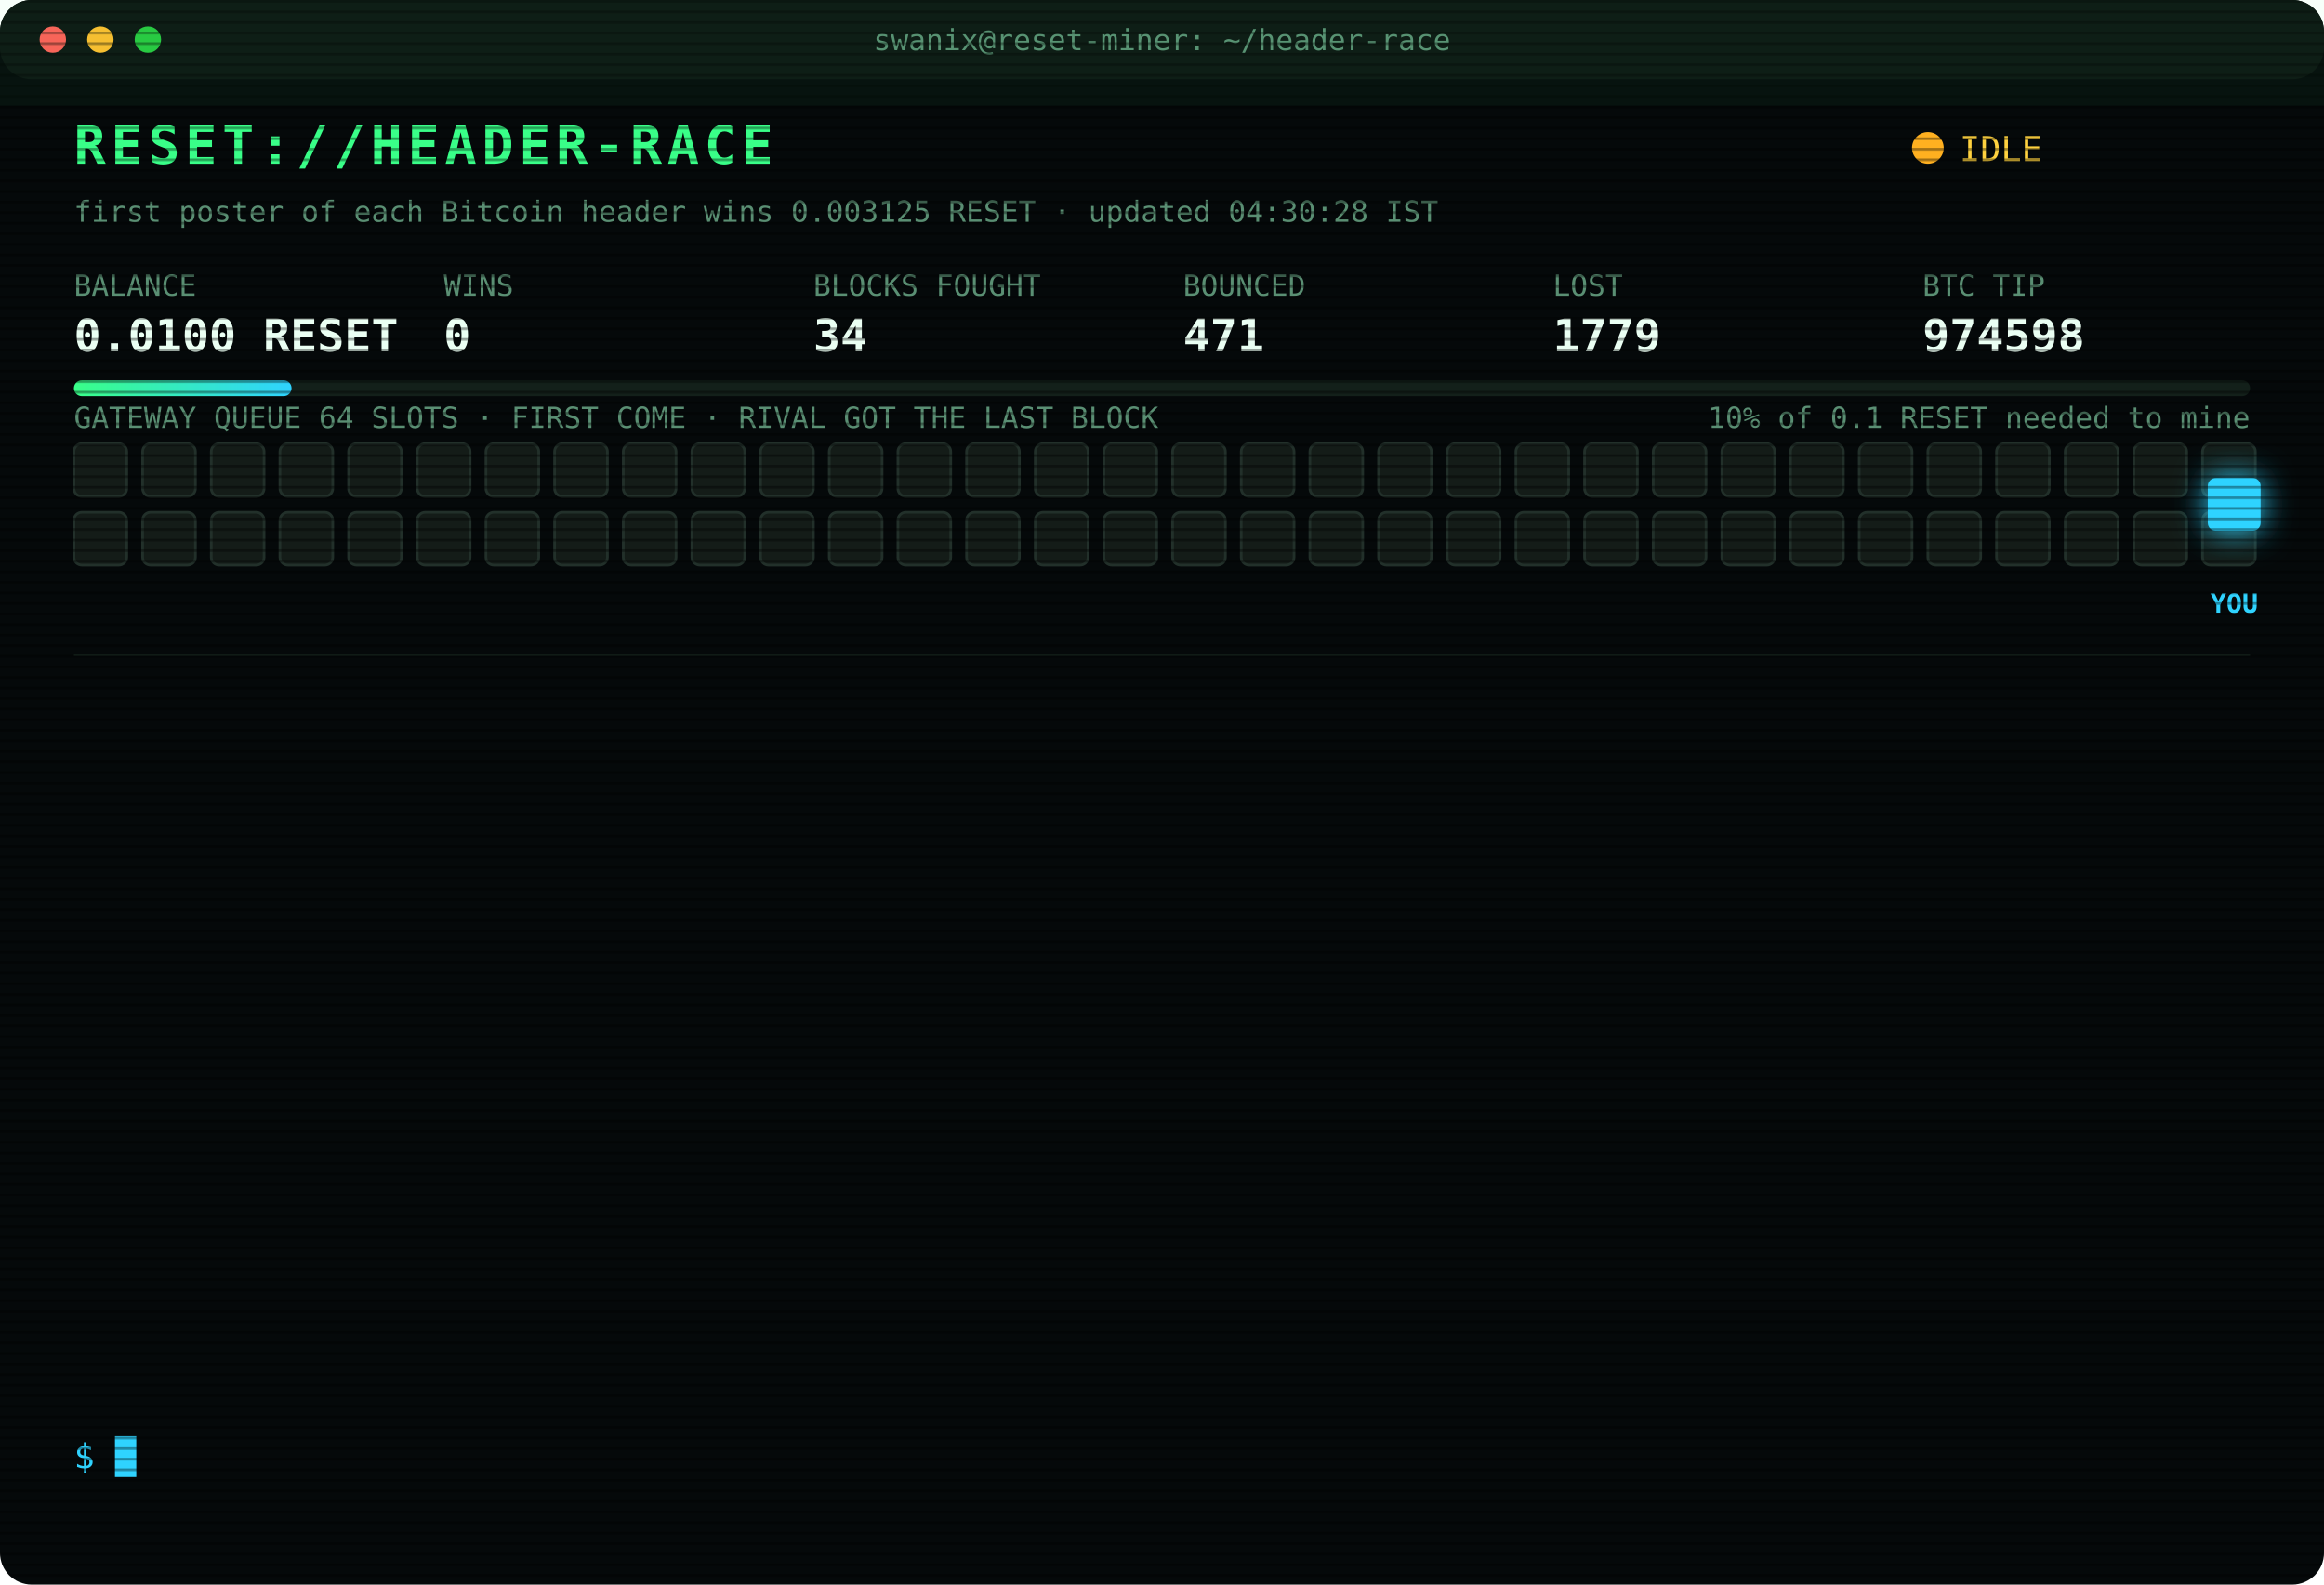
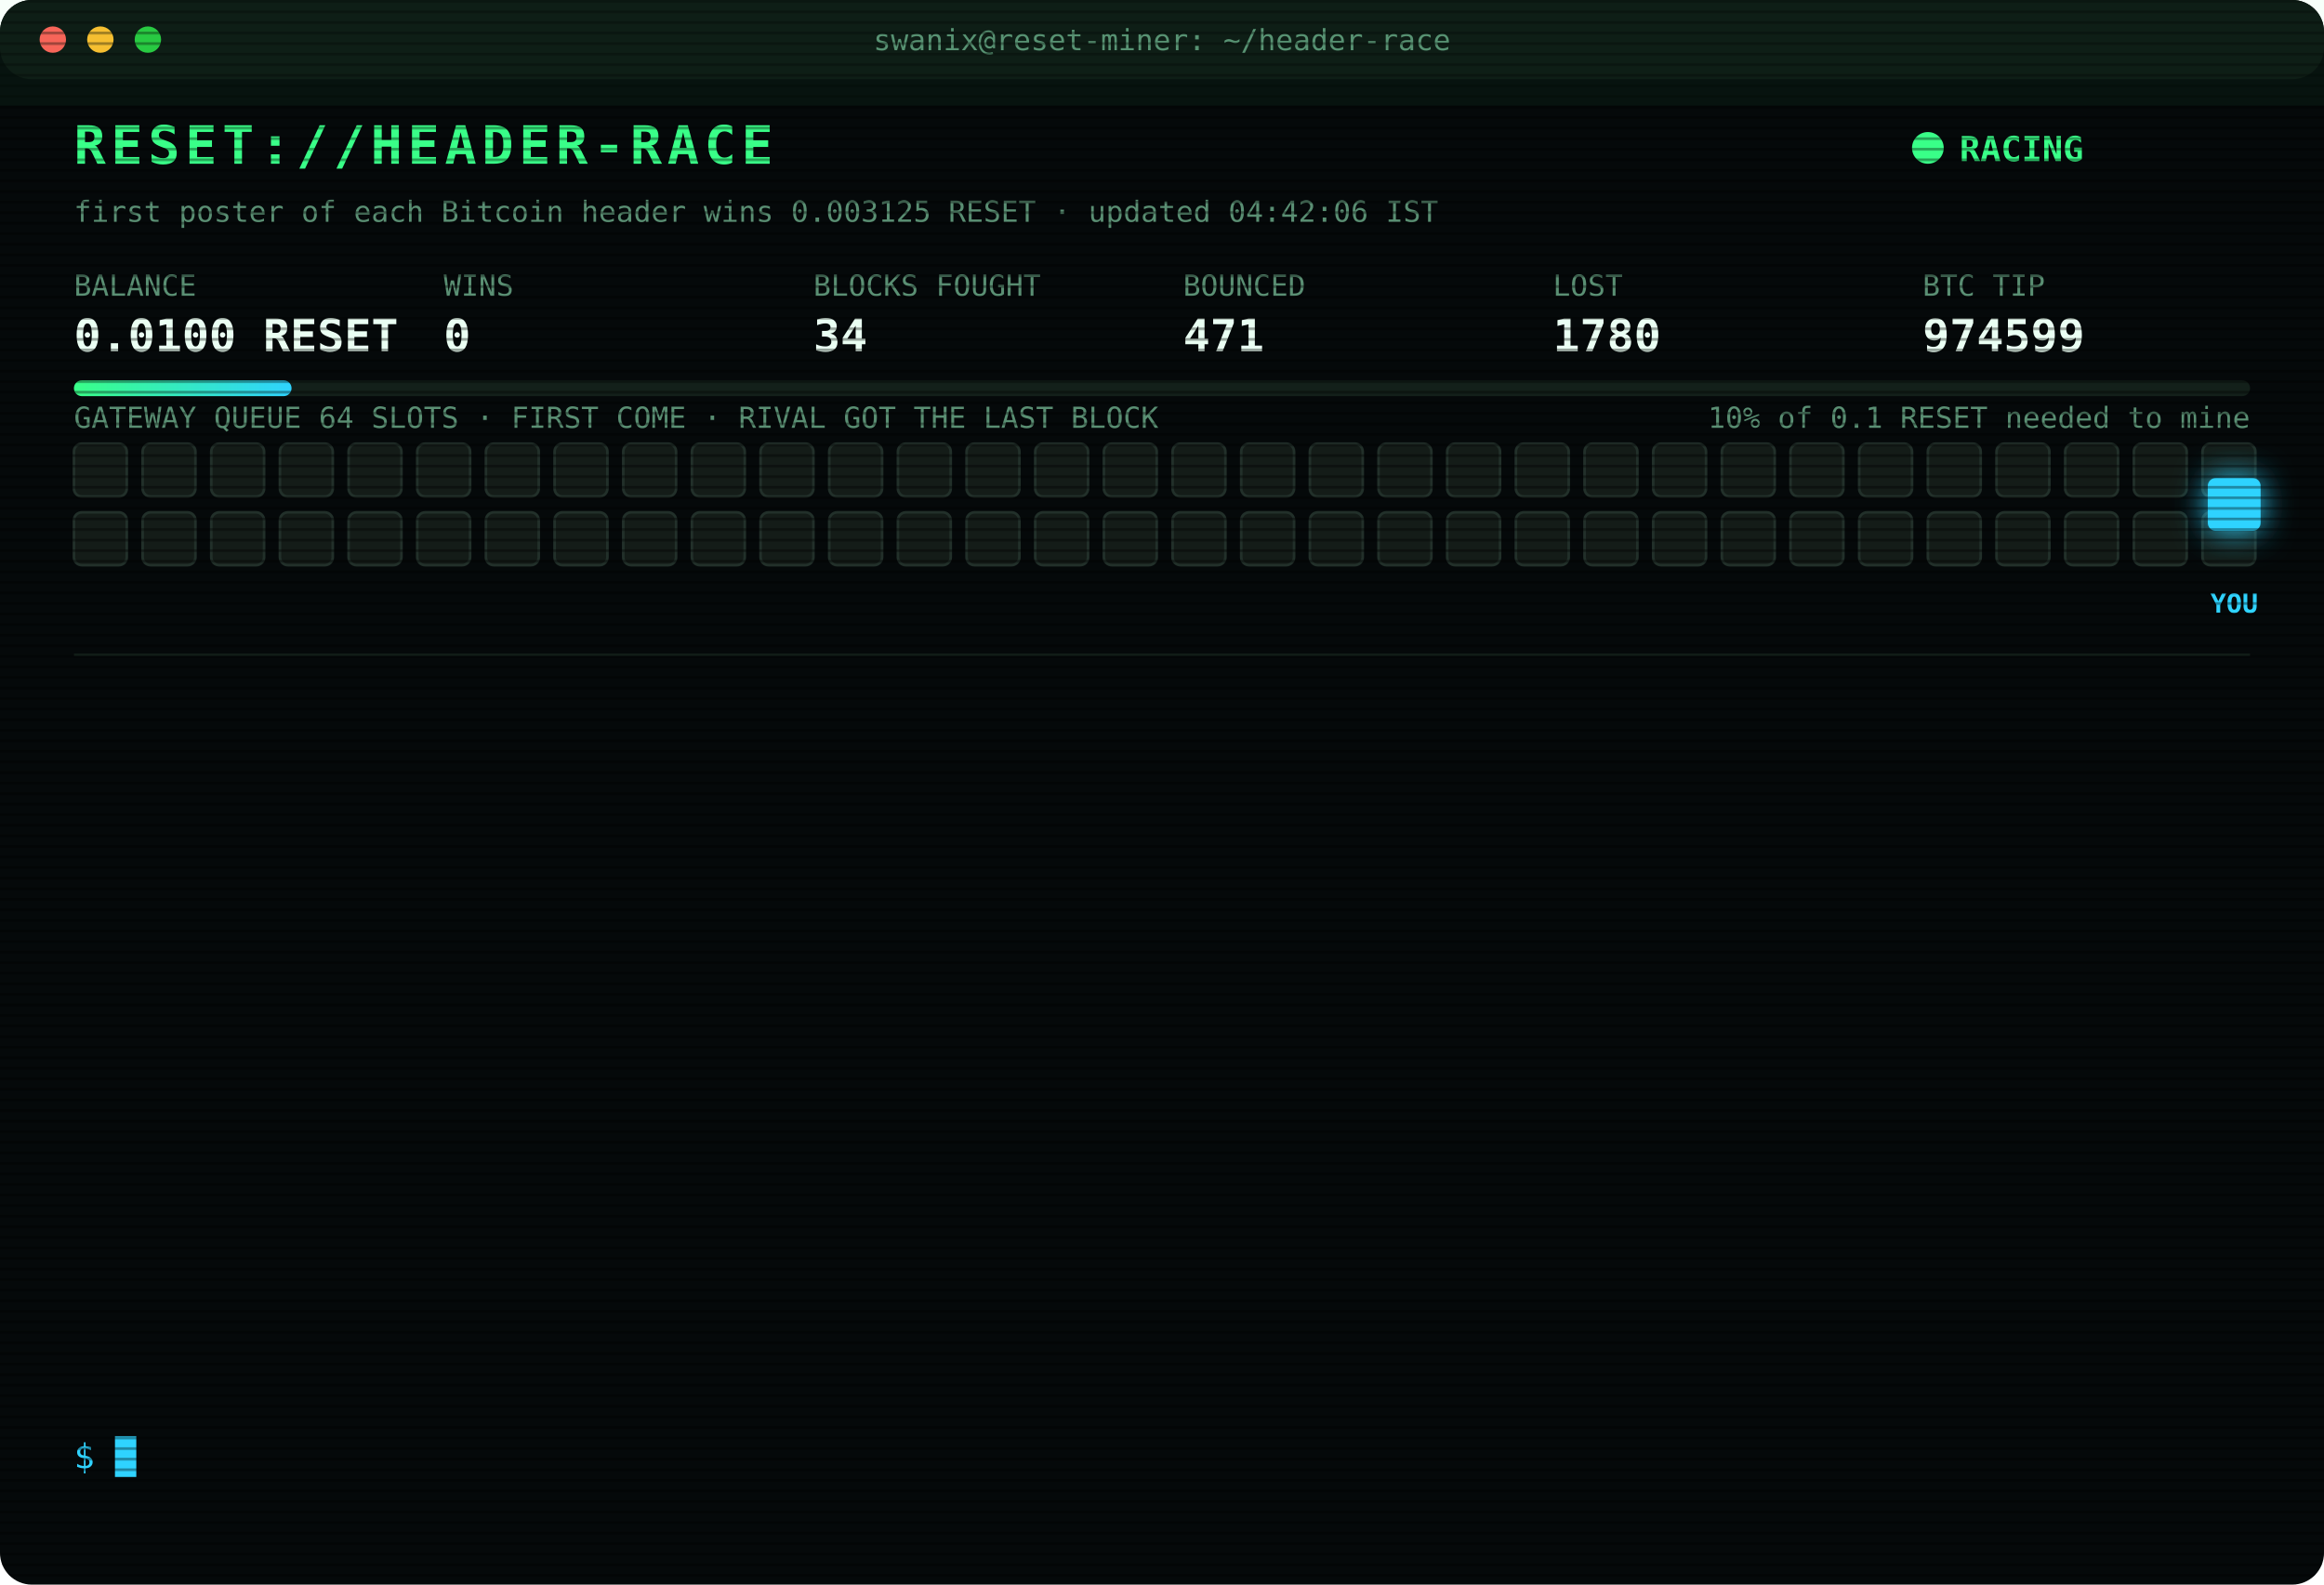
<svg xmlns="http://www.w3.org/2000/svg" width="880" height="600" viewBox="0 0 880 600" font-family="ui-monospace,SFMono-Regular,Menlo,Consolas,monospace">
  <style>
text{font-size:13px;fill:#7CFFB2}
.title{font-size:20px;font-weight:700;fill:#39FF88;letter-spacing:2px;animation:glitch 3s infinite steps(1)}
.sub{fill:#2fd3ff}.k{fill:#5a8f73;font-size:11px}.v{font-size:17px;font-weight:700;fill:#eafff3}
.ts{fill:#3f6b56}.boot{fill:#2fd3ff}.dim{fill:#5a8f73}.bad{fill:#ff4d6d}.warn{fill:#ffd23f}.mag{fill:#ff5cf0}.win{fill:#39FF88;font-weight:700}
.tag{font-size:10px;fill:#2fd3ff;font-weight:700}
.rival{fill:#26332c;stroke:#3c5a49;animation:jam 1.2s infinite alternate}
.idle{fill:#141c18;stroke:#22302a;animation:breathe 4s infinite}
.me{fill:#2fd3ff;filter:drop-shadow(0 0 6px #2fd3ff)}
.hover{animation:nudge 1.1s infinite ease-in-out}.bounce{animation:kick 1.4s infinite}
.ln{opacity:0;animation:in .4s forwards}
.cur{animation:blink 1s infinite steps(1)}
.scan{animation:scan 6s infinite linear}
.led{animation:blink 1.4s infinite}
@keyframes in{from{opacity:0;transform:translateX(-6px)}to{opacity:1;transform:none}}
@keyframes blink{50%{opacity:0}}
@keyframes jam{to{fill:#33463b}}
@keyframes breathe{50%{opacity:.4}}
@keyframes nudge{50%{transform:translateX(-10px)}}
@keyframes kick{0%,100%{transform:none}30%{transform:translateX(-14px)}55%{transform:translateX(10px) translateY(-6px)}}
@keyframes glitch{0%,92%{transform:none}93%{transform:translateX(2px);fill:#ff4d6d}95%{transform:translateX(-2px);fill:#2fd3ff}97%{transform:none}}
@keyframes scan{from{transform:translateY(-40px)}to{transform:translateY(600px)}}
</style>
  <defs>
    <pattern id="sl" width="4" height="4" patternUnits="userSpaceOnUse">
      <rect width="4" height="1" fill="#000" opacity=".35" />
    </pattern>
    <linearGradient id="bar">
      <stop offset="0" stop-color="#39FF88" />
      <stop offset="1" stop-color="#2fd3ff" />
    </linearGradient>
  </defs>
  <rect width="880" height="600" rx="12" fill="#05090a" />
  <rect width="880" height="30" rx="12" fill="#0d1512" />
  <circle cx="20" cy="15" r="5" fill="#ff5f57" />
  <circle cx="38" cy="15" r="5" fill="#febc2e" />
  <circle cx="56" cy="15" r="5" fill="#28c840" />
  <text x="440" y="19" text-anchor="middle" class="k">swanix@reset-miner: ~/header-race</text>
  <text x="28" y="62" class="title">RESET://HEADER-RACE</text>
-   <circle class="led" cx="730" cy="56" r="6" fill="#ffb020" />
-   <text x="742" y="61" class="warn">IDLE</text>
-   <text x="28" y="84" class="k">first poster of each Bitcoin header wins 0.003125 RESET · updated 04:30:28 IST</text>
+   <circle class="led" cx="730" cy="56" r="6" fill="#39FF88" />
+   <text x="742" y="61" class="win">RACING</text>
+   <text x="28" y="84" class="k">first poster of each Bitcoin header wins 0.003125 RESET · updated 04:42:06 IST</text>
  <text x="28" y="112" class="k">BALANCE</text>
  <text x="28" y="133" class="v">0.0100 RESET</text>
  <text x="168" y="112" class="k">WINS</text>
  <text x="168" y="133" class="v">0</text>
  <text x="308" y="112" class="k">BLOCKS FOUGHT</text>
  <text x="308" y="133" class="v">34</text>
  <text x="448" y="112" class="k">BOUNCED</text>
  <text x="448" y="133" class="v">471</text>
  <text x="588" y="112" class="k">LOST</text>
-   <text x="588" y="133" class="v">1779</text>
+   <text x="588" y="133" class="v">1780</text>
  <text x="728" y="112" class="k">BTC TIP</text>
-   <text x="728" y="133" class="v">974598</text>
+   <text x="728" y="133" class="v">974599</text>
  <rect x="28" y="144" width="824" height="6" rx="3" fill="#13201a" />
  <rect x="28" y="144" width="82.4" height="6" rx="3" fill="url(#bar)" />
  <text x="852" y="162" text-anchor="end" class="k">10% of 0.1 RESET needed to mine</text>
  <text x="28" y="162" class="k">GATEWAY QUEUE 64 SLOTS · FIRST COME · RIVAL GOT THE LAST BLOCK</text>
  <rect class="idle" x="28" y="168" width="20" height="20" rx="3" style="animation-delay:0.00s" />
  <rect class="idle" x="54" y="168" width="20" height="20" rx="3" style="animation-delay:0.05s" />
  <rect class="idle" x="80" y="168" width="20" height="20" rx="3" style="animation-delay:0.10s" />
  <rect class="idle" x="106" y="168" width="20" height="20" rx="3" style="animation-delay:0.15s" />
  <rect class="idle" x="132" y="168" width="20" height="20" rx="3" style="animation-delay:0.20s" />
  <rect class="idle" x="158" y="168" width="20" height="20" rx="3" style="animation-delay:0.25s" />
  <rect class="idle" x="184" y="168" width="20" height="20" rx="3" style="animation-delay:0.30s" />
  <rect class="idle" x="210" y="168" width="20" height="20" rx="3" style="animation-delay:0.35s" />
  <rect class="idle" x="236" y="168" width="20" height="20" rx="3" style="animation-delay:0.40s" />
  <rect class="idle" x="262" y="168" width="20" height="20" rx="3" style="animation-delay:0.45s" />
  <rect class="idle" x="288" y="168" width="20" height="20" rx="3" style="animation-delay:0.50s" />
  <rect class="idle" x="314" y="168" width="20" height="20" rx="3" style="animation-delay:0.55s" />
  <rect class="idle" x="340" y="168" width="20" height="20" rx="3" style="animation-delay:0.60s" />
  <rect class="idle" x="366" y="168" width="20" height="20" rx="3" style="animation-delay:0.65s" />
  <rect class="idle" x="392" y="168" width="20" height="20" rx="3" style="animation-delay:0.70s" />
  <rect class="idle" x="418" y="168" width="20" height="20" rx="3" style="animation-delay:0.75s" />
  <rect class="idle" x="444" y="168" width="20" height="20" rx="3" style="animation-delay:0.80s" />
  <rect class="idle" x="470" y="168" width="20" height="20" rx="3" style="animation-delay:0.85s" />
  <rect class="idle" x="496" y="168" width="20" height="20" rx="3" style="animation-delay:0.90s" />
  <rect class="idle" x="522" y="168" width="20" height="20" rx="3" style="animation-delay:0.95s" />
  <rect class="idle" x="548" y="168" width="20" height="20" rx="3" style="animation-delay:1.00s" />
  <rect class="idle" x="574" y="168" width="20" height="20" rx="3" style="animation-delay:1.05s" />
  <rect class="idle" x="600" y="168" width="20" height="20" rx="3" style="animation-delay:1.10s" />
  <rect class="idle" x="626" y="168" width="20" height="20" rx="3" style="animation-delay:1.15s" />
  <rect class="idle" x="652" y="168" width="20" height="20" rx="3" style="animation-delay:1.20s" />
  <rect class="idle" x="678" y="168" width="20" height="20" rx="3" style="animation-delay:1.25s" />
  <rect class="idle" x="704" y="168" width="20" height="20" rx="3" style="animation-delay:1.30s" />
  <rect class="idle" x="730" y="168" width="20" height="20" rx="3" style="animation-delay:1.35s" />
  <rect class="idle" x="756" y="168" width="20" height="20" rx="3" style="animation-delay:1.40s" />
  <rect class="idle" x="782" y="168" width="20" height="20" rx="3" style="animation-delay:1.45s" />
  <rect class="idle" x="808" y="168" width="20" height="20" rx="3" style="animation-delay:1.50s" />
  <rect class="idle" x="834" y="168" width="20" height="20" rx="3" style="animation-delay:1.55s" />
  <rect class="idle" x="28" y="194" width="20" height="20" rx="3" style="animation-delay:1.60s" />
  <rect class="idle" x="54" y="194" width="20" height="20" rx="3" style="animation-delay:1.65s" />
  <rect class="idle" x="80" y="194" width="20" height="20" rx="3" style="animation-delay:1.70s" />
  <rect class="idle" x="106" y="194" width="20" height="20" rx="3" style="animation-delay:1.75s" />
  <rect class="idle" x="132" y="194" width="20" height="20" rx="3" style="animation-delay:1.80s" />
  <rect class="idle" x="158" y="194" width="20" height="20" rx="3" style="animation-delay:1.85s" />
  <rect class="idle" x="184" y="194" width="20" height="20" rx="3" style="animation-delay:1.90s" />
  <rect class="idle" x="210" y="194" width="20" height="20" rx="3" style="animation-delay:1.95s" />
  <rect class="idle" x="236" y="194" width="20" height="20" rx="3" style="animation-delay:2.00s" />
  <rect class="idle" x="262" y="194" width="20" height="20" rx="3" style="animation-delay:2.05s" />
  <rect class="idle" x="288" y="194" width="20" height="20" rx="3" style="animation-delay:2.10s" />
  <rect class="idle" x="314" y="194" width="20" height="20" rx="3" style="animation-delay:2.15s" />
  <rect class="idle" x="340" y="194" width="20" height="20" rx="3" style="animation-delay:2.20s" />
  <rect class="idle" x="366" y="194" width="20" height="20" rx="3" style="animation-delay:2.25s" />
  <rect class="idle" x="392" y="194" width="20" height="20" rx="3" style="animation-delay:2.30s" />
  <rect class="idle" x="418" y="194" width="20" height="20" rx="3" style="animation-delay:2.35s" />
  <rect class="idle" x="444" y="194" width="20" height="20" rx="3" style="animation-delay:2.40s" />
  <rect class="idle" x="470" y="194" width="20" height="20" rx="3" style="animation-delay:2.45s" />
  <rect class="idle" x="496" y="194" width="20" height="20" rx="3" style="animation-delay:2.50s" />
  <rect class="idle" x="522" y="194" width="20" height="20" rx="3" style="animation-delay:2.55s" />
  <rect class="idle" x="548" y="194" width="20" height="20" rx="3" style="animation-delay:2.60s" />
  <rect class="idle" x="574" y="194" width="20" height="20" rx="3" style="animation-delay:2.65s" />
  <rect class="idle" x="600" y="194" width="20" height="20" rx="3" style="animation-delay:2.70s" />
  <rect class="idle" x="626" y="194" width="20" height="20" rx="3" style="animation-delay:2.75s" />
  <rect class="idle" x="652" y="194" width="20" height="20" rx="3" style="animation-delay:2.80s" />
  <rect class="idle" x="678" y="194" width="20" height="20" rx="3" style="animation-delay:2.85s" />
  <rect class="idle" x="704" y="194" width="20" height="20" rx="3" style="animation-delay:2.90s" />
  <rect class="idle" x="730" y="194" width="20" height="20" rx="3" style="animation-delay:2.95s" />
  <rect class="idle" x="756" y="194" width="20" height="20" rx="3" style="animation-delay:3.00s" />
  <rect class="idle" x="782" y="194" width="20" height="20" rx="3" style="animation-delay:3.05s" />
  <rect class="idle" x="808" y="194" width="20" height="20" rx="3" style="animation-delay:3.10s" />
  <rect class="idle" x="834" y="194" width="20" height="20" rx="3" style="animation-delay:3.15s" />
  <g class="hover">
    <rect class="me" x="836" y="181" width="20" height="20" rx="3" />
    <text class="tag" x="846" y="232" text-anchor="middle">YOU</text>
  </g>
  <line x1="28" x2="852" y1="248" y2="248" stroke="#13201a" />
  <g class="ln" style="animation-delay:0.40s">
-     <text x="28" y="270" class="ts">02:21:25</text>
-     <text x="104" y="270" class="bad">[LOST] #974581 taken by a rival miner</text>
+     <text x="28" y="270" class="ts">02:24:06</text>
+     <text x="104" y="270" class="bad">[LOST] #974582 taken by a rival miner</text>
  </g>
  <g class="ln" style="animation-delay:0.65s">
-     <text x="28" y="292" class="ts">02:24:06</text>
-     <text x="104" y="292" class="bad">[LOST] #974582 taken by a rival miner</text>
+     <text x="28" y="292" class="ts">02:27:34</text>
+     <text x="104" y="292" class="bad">[LOST] #974583 taken by a rival miner</text>
  </g>
  <g class="ln" style="animation-delay:0.90s">
-     <text x="28" y="314" class="ts">02:27:34</text>
-     <text x="104" y="314" class="bad">[LOST] #974583 taken by a rival miner</text>
+     <text x="28" y="314" class="ts">02:40:49</text>
+     <text x="104" y="314" class="bad">[LOST] #974584 taken by a rival miner</text>
  </g>
  <g class="ln" style="animation-delay:1.15s">
-     <text x="28" y="336" class="ts">02:40:49</text>
-     <text x="104" y="336" class="bad">[LOST] #974584 taken by a rival miner</text>
+     <text x="28" y="336" class="ts">02:44:40</text>
+     <text x="104" y="336" class="bad">[LOST] #974585 taken by a rival miner</text>
  </g>
  <g class="ln" style="animation-delay:1.40s">
-     <text x="28" y="358" class="ts">02:44:40</text>
-     <text x="104" y="358" class="bad">[LOST] #974585 taken by a rival miner</text>
+     <text x="28" y="358" class="ts">02:54:12</text>
+     <text x="104" y="358" class="bad">[LOST] #974587 taken by a rival miner</text>
  </g>
  <g class="ln" style="animation-delay:1.65s">
-     <text x="28" y="380" class="ts">02:54:12</text>
-     <text x="104" y="380" class="bad">[LOST] #974587 taken by a rival miner</text>
+     <text x="28" y="380" class="ts">03:10:43</text>
+     <text x="104" y="380" class="bad">[LOST] #974588 taken by a rival miner</text>
  </g>
  <g class="ln" style="animation-delay:1.90s">
-     <text x="28" y="402" class="ts">03:10:43</text>
-     <text x="104" y="402" class="bad">[LOST] #974588 taken by a rival miner</text>
+     <text x="28" y="402" class="ts">03:14:34</text>
+     <text x="104" y="402" class="bad">[LOST] #974589 taken by a rival miner</text>
  </g>
  <g class="ln" style="animation-delay:2.15s">
-     <text x="28" y="424" class="ts">03:14:34</text>
-     <text x="104" y="424" class="bad">[LOST] #974589 taken by a rival miner</text>
+     <text x="28" y="424" class="ts">03:21:46</text>
+     <text x="104" y="424" class="bad">[LOST] #974591 taken by a rival miner</text>
  </g>
  <g class="ln" style="animation-delay:2.40s">
-     <text x="28" y="446" class="ts">03:21:46</text>
-     <text x="104" y="446" class="bad">[LOST] #974591 taken by a rival miner</text>
+     <text x="28" y="446" class="ts">03:28:18</text>
+     <text x="104" y="446" class="bad">[LOST] #974592 taken by a rival miner</text>
  </g>
  <g class="ln" style="animation-delay:2.65s">
-     <text x="28" y="468" class="ts">03:28:18</text>
-     <text x="104" y="468" class="bad">[LOST] #974592 taken by a rival miner</text>
+     <text x="28" y="468" class="ts">03:38:08</text>
+     <text x="104" y="468" class="bad">[LOST] #974594 taken by a rival miner</text>
  </g>
  <g class="ln" style="animation-delay:2.90s">
-     <text x="28" y="490" class="ts">03:38:08</text>
-     <text x="104" y="490" class="bad">[LOST] #974594 taken by a rival miner</text>
+     <text x="28" y="490" class="ts">04:03:17</text>
+     <text x="104" y="490" class="bad">[LOST] #974595 taken by a rival miner</text>
  </g>
  <g class="ln" style="animation-delay:3.15s">
-     <text x="28" y="512" class="ts">04:03:17</text>
-     <text x="104" y="512" class="bad">[LOST] #974595 taken by a rival miner</text>
+     <text x="28" y="512" class="ts">04:05:31</text>
+     <text x="104" y="512" class="bad">[LOST] #974597 taken by a rival miner</text>
  </g>
  <g class="ln" style="animation-delay:3.40s">
-     <text x="28" y="534" class="ts">04:05:31</text>
-     <text x="104" y="534" class="bad">[LOST] #974597 taken by a rival miner</text>
+     <text x="28" y="534" class="ts">04:42:06</text>
+     <text x="104" y="534" class="bad">[LOST] #974599 taken by a rival miner</text>
  </g>
  <text x="28" y="556" class="sub">$ <tspan class="cur">█</tspan>
  </text>
  <rect width="880" height="600" rx="12" fill="url(#sl)" pointer-events="none" />
  <rect class="scan" width="880" height="40" fill="#39FF88" opacity=".04" />
</svg>
